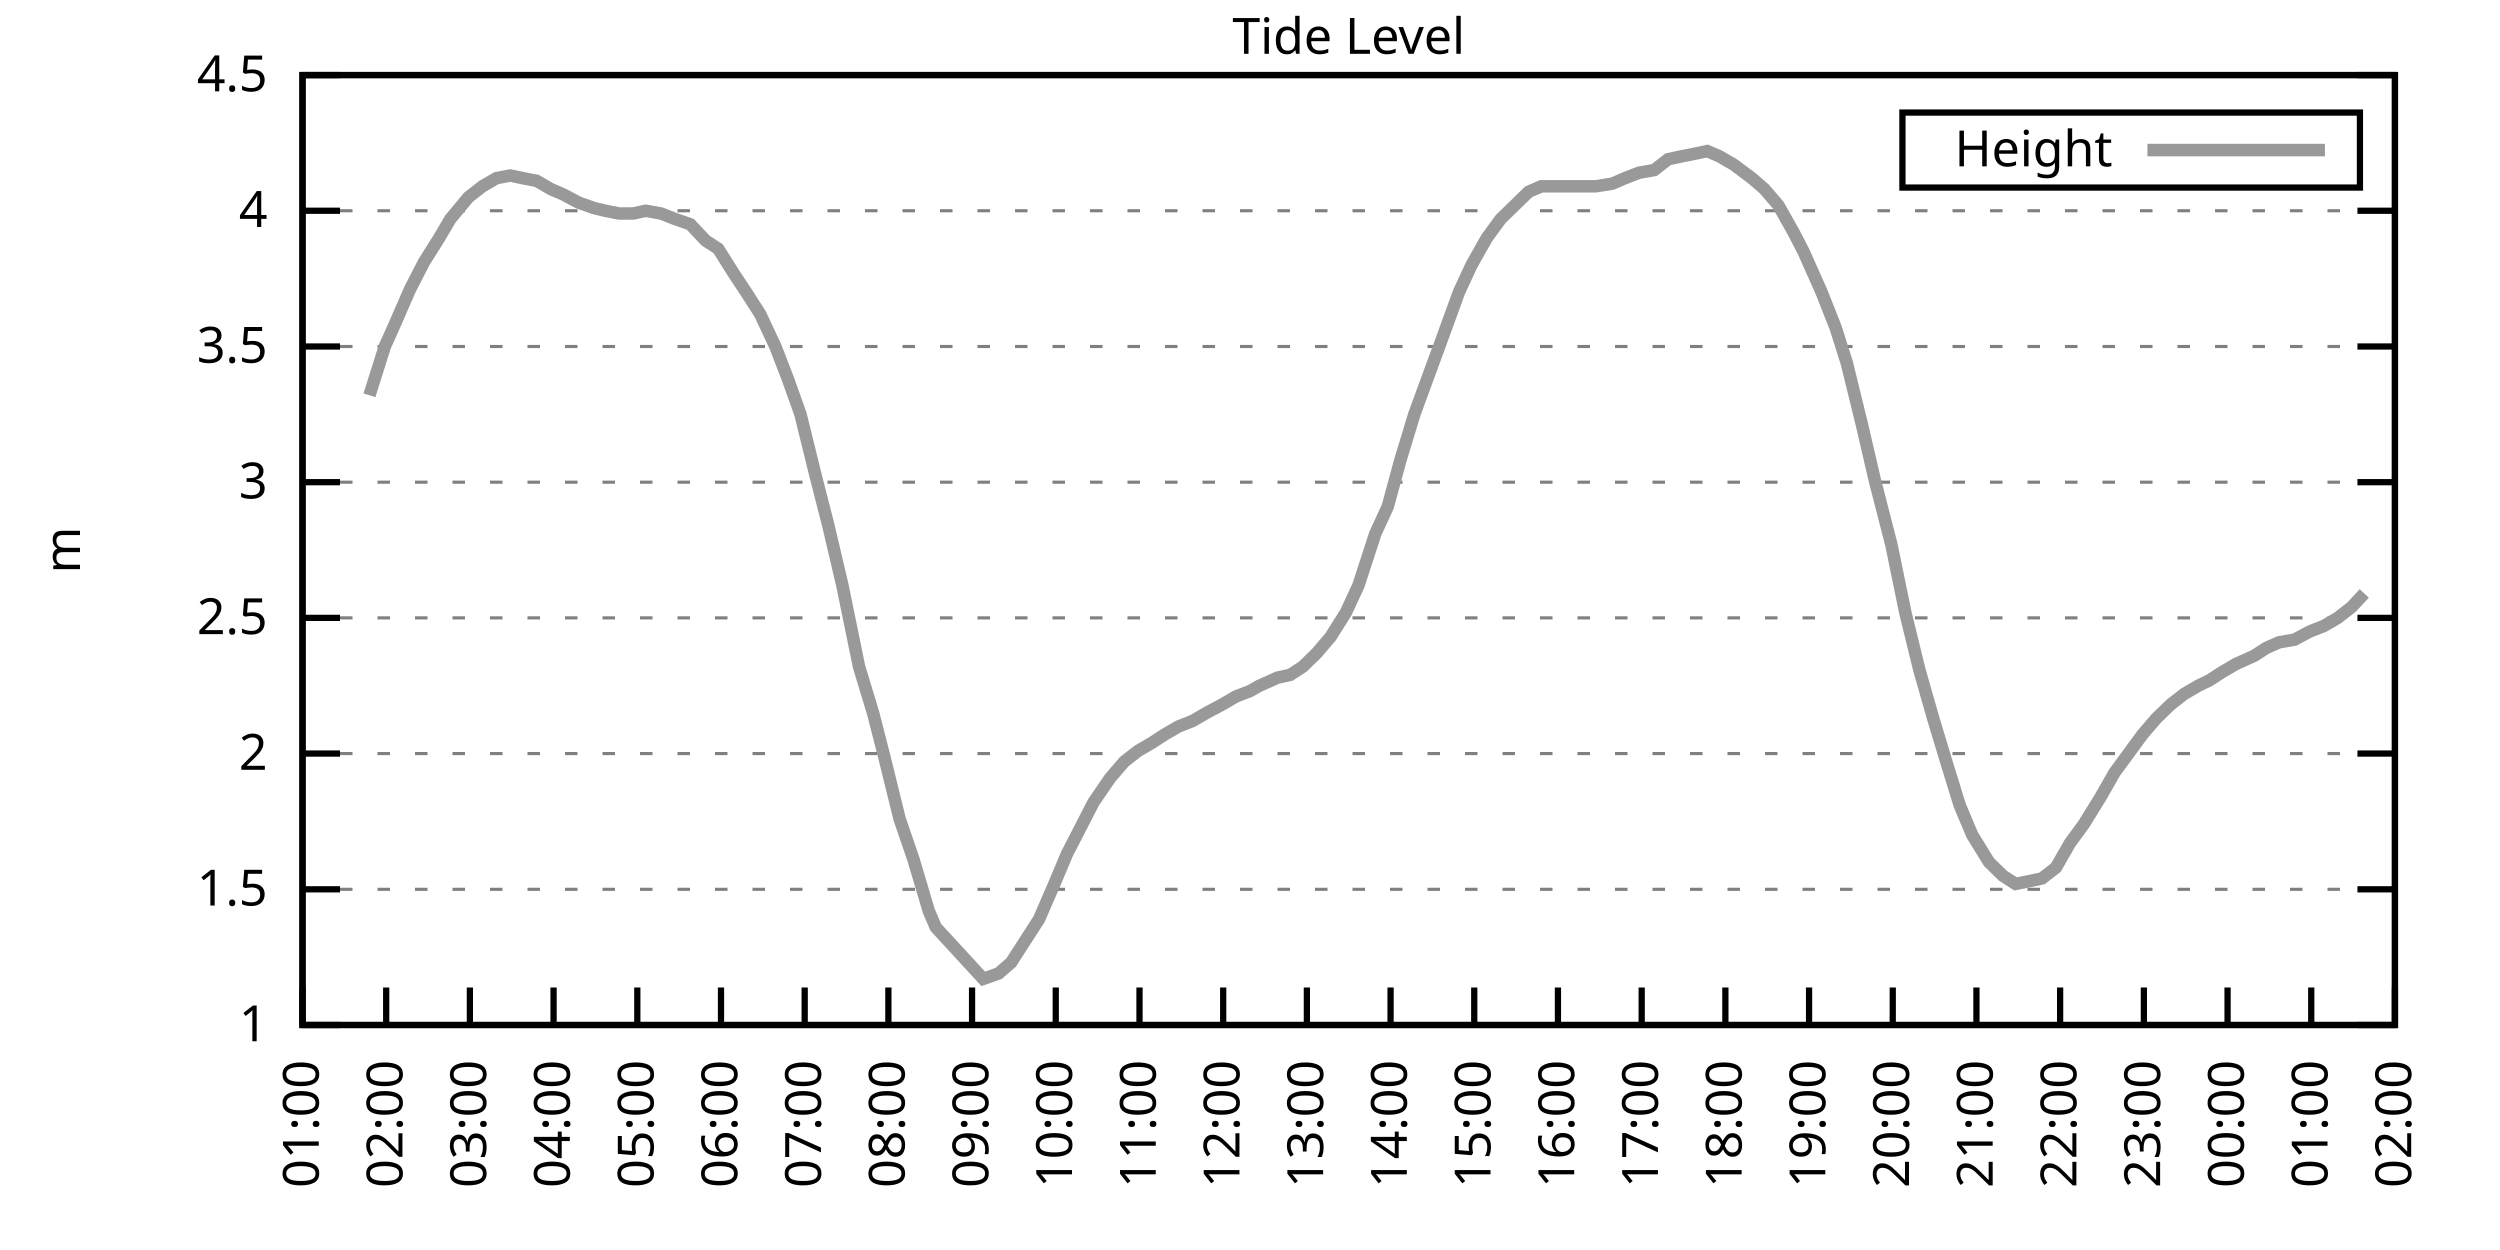
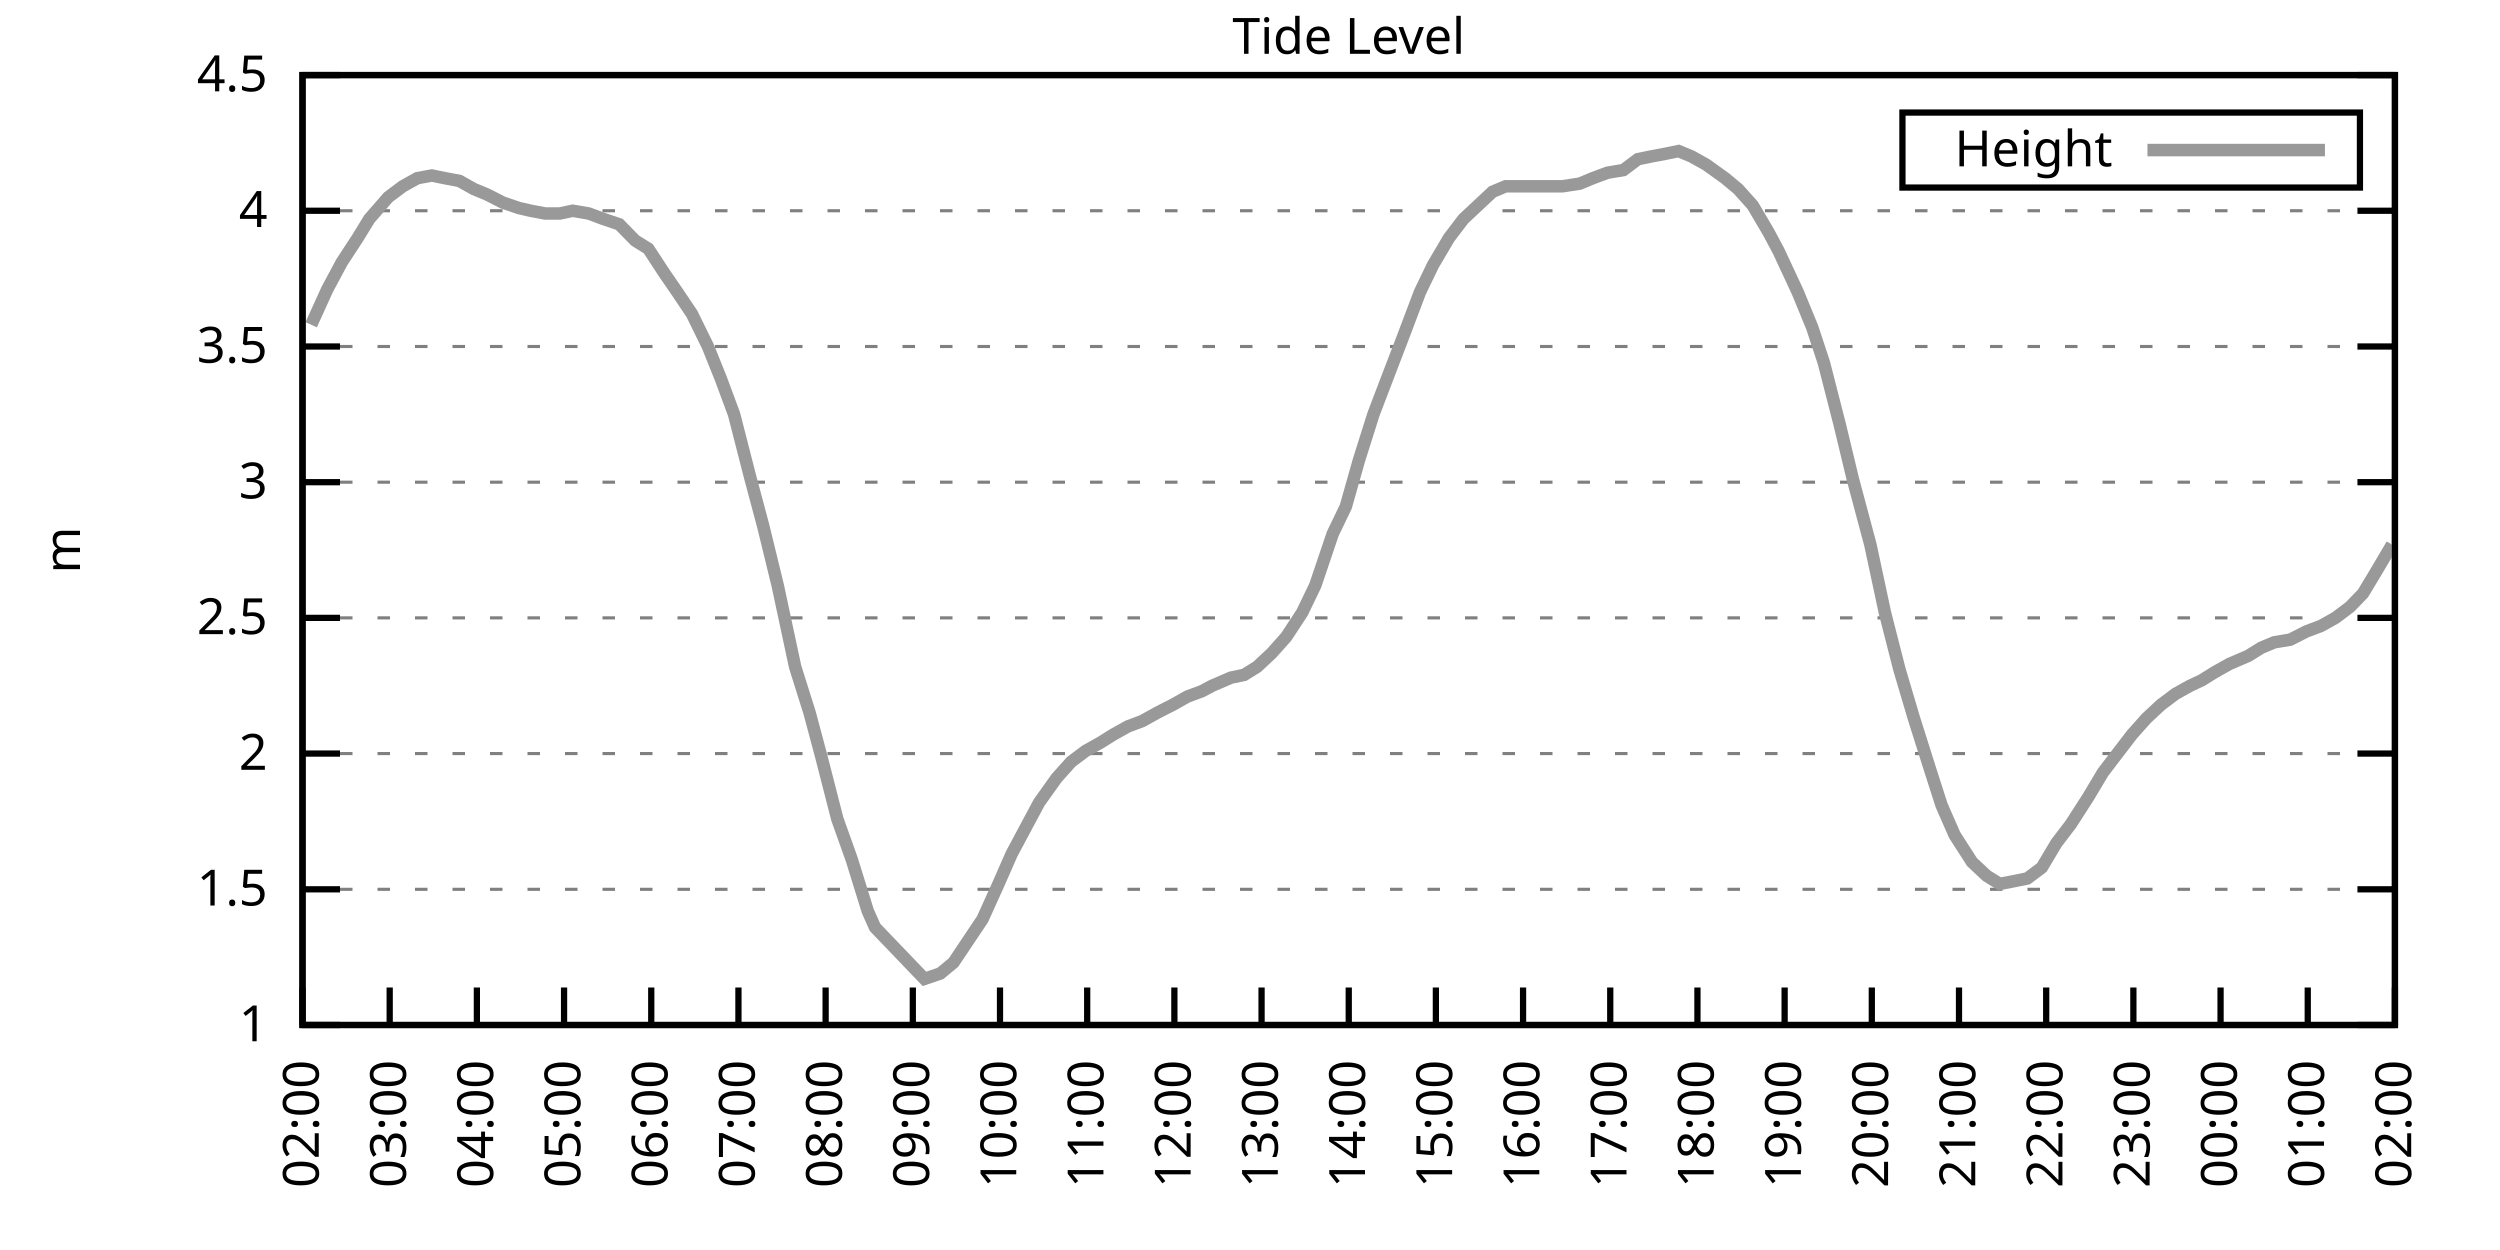
<svg xmlns="http://www.w3.org/2000/svg" xmlns:xlink="http://www.w3.org/1999/xlink" width="400" height="200" viewBox="0 0 400 200">
  <g id="gnuplot_canvas">
    <rect x="0" y="0" width="400" height="200" fill="none" />
    <defs>
      <circle id="gpDot" r="0.5" stroke-width="0.5" stroke="currentColor" />
      <path id="gpPt0" stroke-width="0.333" stroke="currentColor" d="M-1,0 h2 M0,-1 v2" />
      <path id="gpPt1" stroke-width="0.333" stroke="currentColor" d="M-1,-1 L1,1 M1,-1 L-1,1" />
      <path id="gpPt2" stroke-width="0.333" stroke="currentColor" d="M-1,0 L1,0 M0,-1 L0,1 M-1,-1 L1,1 M-1,1 L1,-1" />
      <rect id="gpPt3" stroke-width="0.333" stroke="currentColor" x="-1" y="-1" width="2" height="2" />
      <rect id="gpPt4" stroke-width="0.333" stroke="currentColor" fill="currentColor" x="-1" y="-1" width="2" height="2" />
      <circle id="gpPt5" stroke-width="0.333" stroke="currentColor" cx="0" cy="0" r="1" />
      <use xlink:href="#gpPt5" id="gpPt6" fill="currentColor" stroke="none" />
      <path id="gpPt7" stroke-width="0.333" stroke="currentColor" d="M0,-1.33 L-1.33,0.67 L1.33,0.67 z" />
      <use xlink:href="#gpPt7" id="gpPt8" fill="currentColor" stroke="none" />
      <use xlink:href="#gpPt7" id="gpPt9" stroke="currentColor" transform="rotate(180)" />
      <use xlink:href="#gpPt9" id="gpPt10" fill="currentColor" stroke="none" />
      <use xlink:href="#gpPt3" id="gpPt11" stroke="currentColor" transform="rotate(45)" />
      <use xlink:href="#gpPt11" id="gpPt12" fill="currentColor" stroke="none" />
      <path id="gpPt13" stroke-width="0.333" stroke="currentColor" d="M0,1.330 L1.265,0.411 L0.782,-1.067 L-0.782,-1.076 L-1.265,0.411 z" />
      <use xlink:href="#gpPt13" id="gpPt14" fill="currentColor" stroke="none" />
      <filter id="textbox" filterUnits="objectBoundingBox" x="0" y="0" height="1" width="1">
        <feFlood flood-color="white" flood-opacity="1" result="bgnd" />
        <feComposite in="SourceGraphic" in2="bgnd" operator="atop" />
      </filter>
      <filter id="greybox" filterUnits="objectBoundingBox" x="0" y="0" height="1" width="1">
        <feFlood flood-color="lightgrey" flood-opacity="1" result="grey" />
        <feComposite in="SourceGraphic" in2="grey" operator="atop" />
      </filter>
    </defs>
    <g fill="none" color="white" stroke="currentColor" stroke-width="1.00" stroke-linecap="butt" stroke-linejoin="miter">
</g>
    <g fill="none" color="black" stroke="currentColor" stroke-width="1.00" stroke-linecap="butt" stroke-linejoin="miter">
      <g stroke="none" shape-rendering="crispEdges">
        <polygon fill="rgb(255, 255, 255)" points="48.40,164.00 383.18,164.00 383.18,12.02 48.40,12.02 " />
      </g>
    </g>
    <g fill="none" color="black" stroke="currentColor" stroke-width="1.00" stroke-linecap="butt" stroke-linejoin="miter">
</g>
    <g fill="none" color="black" stroke="black" stroke-width="0.50" stroke-linecap="butt" stroke-linejoin="miter">
</g>
    <g fill="none" color="gray" stroke="currentColor" stroke-width="0.50" stroke-linecap="butt" stroke-linejoin="miter">
      <path stroke="gray" stroke-dasharray="2,4" class="gridline" d="M48.40,164.00 L383.19,164.00  " />
    </g>
    <g fill="none" color="gray" stroke="gray" stroke-width="1.00" stroke-linecap="butt" stroke-linejoin="miter">
</g>
    <g fill="none" color="black" stroke="currentColor" stroke-width="1.00" stroke-linecap="butt" stroke-linejoin="miter">
      <path stroke="black" d="M48.40,164.00 L54.40,164.00 M383.19,164.00 L377.19,164.00  " />
      <g transform="translate(42.80,166.60)" stroke="none" fill="black" font-family="Sans" font-size="8.00" text-anchor="end">
        <text>
          <tspan font-family="Sans"> 1</tspan>
        </text>
      </g>
    </g>
    <g fill="none" color="black" stroke="currentColor" stroke-width="1.00" stroke-linecap="butt" stroke-linejoin="miter">
</g>
    <g fill="none" color="black" stroke="black" stroke-width="0.50" stroke-linecap="butt" stroke-linejoin="miter">
</g>
    <g fill="none" color="gray" stroke="currentColor" stroke-width="0.50" stroke-linecap="butt" stroke-linejoin="miter">
      <path stroke="gray" stroke-dasharray="2,4" class="gridline" d="M48.40,142.29 L383.19,142.29  " />
    </g>
    <g fill="none" color="gray" stroke="gray" stroke-width="1.00" stroke-linecap="butt" stroke-linejoin="miter">
</g>
    <g fill="none" color="black" stroke="currentColor" stroke-width="1.00" stroke-linecap="butt" stroke-linejoin="miter">
      <path stroke="black" d="M48.40,142.29 L54.40,142.29 M383.19,142.29 L377.19,142.29  " />
      <g transform="translate(42.80,144.89)" stroke="none" fill="black" font-family="Sans" font-size="8.00" text-anchor="end">
        <text>
          <tspan font-family="Sans"> 1.5</tspan>
        </text>
      </g>
    </g>
    <g fill="none" color="black" stroke="currentColor" stroke-width="1.00" stroke-linecap="butt" stroke-linejoin="miter">
</g>
    <g fill="none" color="black" stroke="black" stroke-width="0.50" stroke-linecap="butt" stroke-linejoin="miter">
</g>
    <g fill="none" color="gray" stroke="currentColor" stroke-width="0.50" stroke-linecap="butt" stroke-linejoin="miter">
      <path stroke="gray" stroke-dasharray="2,4" class="gridline" d="M48.40,120.57 L383.19,120.57  " />
    </g>
    <g fill="none" color="gray" stroke="gray" stroke-width="1.00" stroke-linecap="butt" stroke-linejoin="miter">
</g>
    <g fill="none" color="black" stroke="currentColor" stroke-width="1.00" stroke-linecap="butt" stroke-linejoin="miter">
      <path stroke="black" d="M48.40,120.57 L54.40,120.57 M383.19,120.57 L377.19,120.57  " />
      <g transform="translate(42.80,123.17)" stroke="none" fill="black" font-family="Sans" font-size="8.00" text-anchor="end">
        <text>
          <tspan font-family="Sans"> 2</tspan>
        </text>
      </g>
    </g>
    <g fill="none" color="black" stroke="currentColor" stroke-width="1.00" stroke-linecap="butt" stroke-linejoin="miter">
</g>
    <g fill="none" color="black" stroke="black" stroke-width="0.50" stroke-linecap="butt" stroke-linejoin="miter">
</g>
    <g fill="none" color="gray" stroke="currentColor" stroke-width="0.50" stroke-linecap="butt" stroke-linejoin="miter">
      <path stroke="gray" stroke-dasharray="2,4" class="gridline" d="M48.40,98.86 L383.19,98.86  " />
    </g>
    <g fill="none" color="gray" stroke="gray" stroke-width="1.00" stroke-linecap="butt" stroke-linejoin="miter">
</g>
    <g fill="none" color="black" stroke="currentColor" stroke-width="1.00" stroke-linecap="butt" stroke-linejoin="miter">
      <path stroke="black" d="M48.40,98.86 L54.40,98.86 M383.19,98.86 L377.19,98.86  " />
      <g transform="translate(42.80,101.46)" stroke="none" fill="black" font-family="Sans" font-size="8.00" text-anchor="end">
        <text>
          <tspan font-family="Sans"> 2.5</tspan>
        </text>
      </g>
    </g>
    <g fill="none" color="black" stroke="currentColor" stroke-width="1.00" stroke-linecap="butt" stroke-linejoin="miter">
</g>
    <g fill="none" color="black" stroke="black" stroke-width="0.50" stroke-linecap="butt" stroke-linejoin="miter">
</g>
    <g fill="none" color="gray" stroke="currentColor" stroke-width="0.50" stroke-linecap="butt" stroke-linejoin="miter">
      <path stroke="gray" stroke-dasharray="2,4" class="gridline" d="M48.40,77.15 L383.19,77.15  " />
    </g>
    <g fill="none" color="gray" stroke="gray" stroke-width="1.00" stroke-linecap="butt" stroke-linejoin="miter">
</g>
    <g fill="none" color="black" stroke="currentColor" stroke-width="1.00" stroke-linecap="butt" stroke-linejoin="miter">
      <path stroke="black" d="M48.40,77.15 L54.40,77.15 M383.19,77.15 L377.19,77.15  " />
      <g transform="translate(42.80,79.75)" stroke="none" fill="black" font-family="Sans" font-size="8.00" text-anchor="end">
        <text>
          <tspan font-family="Sans"> 3</tspan>
        </text>
      </g>
    </g>
    <g fill="none" color="black" stroke="currentColor" stroke-width="1.00" stroke-linecap="butt" stroke-linejoin="miter">
</g>
    <g fill="none" color="black" stroke="black" stroke-width="0.50" stroke-linecap="butt" stroke-linejoin="miter">
</g>
    <g fill="none" color="gray" stroke="currentColor" stroke-width="0.50" stroke-linecap="butt" stroke-linejoin="miter">
      <path stroke="gray" stroke-dasharray="2,4" class="gridline" d="M48.40,55.44 L383.19,55.44  " />
    </g>
    <g fill="none" color="gray" stroke="gray" stroke-width="1.00" stroke-linecap="butt" stroke-linejoin="miter">
</g>
    <g fill="none" color="black" stroke="currentColor" stroke-width="1.00" stroke-linecap="butt" stroke-linejoin="miter">
      <path stroke="black" d="M48.40,55.44 L54.40,55.44 M383.19,55.44 L377.19,55.44  " />
      <g transform="translate(42.80,58.04)" stroke="none" fill="black" font-family="Sans" font-size="8.00" text-anchor="end">
        <text>
          <tspan font-family="Sans"> 3.5</tspan>
        </text>
      </g>
    </g>
    <g fill="none" color="black" stroke="currentColor" stroke-width="1.00" stroke-linecap="butt" stroke-linejoin="miter">
</g>
    <g fill="none" color="black" stroke="black" stroke-width="0.50" stroke-linecap="butt" stroke-linejoin="miter">
</g>
    <g fill="none" color="gray" stroke="currentColor" stroke-width="0.50" stroke-linecap="butt" stroke-linejoin="miter">
      <path stroke="gray" stroke-dasharray="2,4" class="gridline" d="M48.40,33.72 L383.19,33.72  " />
    </g>
    <g fill="none" color="gray" stroke="gray" stroke-width="1.00" stroke-linecap="butt" stroke-linejoin="miter">
</g>
    <g fill="none" color="black" stroke="currentColor" stroke-width="1.00" stroke-linecap="butt" stroke-linejoin="miter">
      <path stroke="black" d="M48.40,33.72 L54.40,33.72 M383.19,33.72 L377.19,33.72  " />
      <g transform="translate(42.80,36.32)" stroke="none" fill="black" font-family="Sans" font-size="8.00" text-anchor="end">
        <text>
          <tspan font-family="Sans"> 4</tspan>
        </text>
      </g>
    </g>
    <g fill="none" color="black" stroke="currentColor" stroke-width="1.00" stroke-linecap="butt" stroke-linejoin="miter">
</g>
    <g fill="none" color="black" stroke="black" stroke-width="0.50" stroke-linecap="butt" stroke-linejoin="miter">
</g>
    <g fill="none" color="gray" stroke="currentColor" stroke-width="0.50" stroke-linecap="butt" stroke-linejoin="miter">
      <path stroke="gray" stroke-dasharray="2,4" class="gridline" d="M48.40,12.01 L383.19,12.01  " />
    </g>
    <g fill="none" color="gray" stroke="gray" stroke-width="1.00" stroke-linecap="butt" stroke-linejoin="miter">
</g>
    <g fill="none" color="black" stroke="currentColor" stroke-width="1.00" stroke-linecap="butt" stroke-linejoin="miter">
      <path stroke="black" d="M48.40,12.01 L54.40,12.01 M383.19,12.01 L377.19,12.01  " />
      <g transform="translate(42.80,14.61)" stroke="none" fill="black" font-family="Sans" font-size="8.00" text-anchor="end">
        <text>
          <tspan font-family="Sans"> 4.5</tspan>
        </text>
      </g>
    </g>
    <g fill="none" color="black" stroke="currentColor" stroke-width="1.00" stroke-linecap="butt" stroke-linejoin="miter">
      <path stroke="black" d="M48.40,164.00 L48.40,158.00  " />
      <g transform="translate(51.00,169.60) rotate(270.00)" stroke="none" fill="black" font-family="Sans" font-size="8.00" text-anchor="end">
        <text>
-           <tspan font-family="Sans">01:00</tspan>
-         </text>
-       </g>
-     </g>
-     <g fill="none" color="black" stroke="currentColor" stroke-width="1.00" stroke-linecap="butt" stroke-linejoin="miter">
-       <path stroke="black" d="M61.79,164.00 L61.79,158.00  " />
-       <g transform="translate(64.39,169.60) rotate(270.00)" stroke="none" fill="black" font-family="Sans" font-size="8.00" text-anchor="end">
-         <text>
          <tspan font-family="Sans">02:00</tspan>
        </text>
      </g>
    </g>
    <g fill="none" color="black" stroke="currentColor" stroke-width="1.00" stroke-linecap="butt" stroke-linejoin="miter">
-       <path stroke="black" d="M75.18,164.00 L75.18,158.00  " />
-       <g transform="translate(77.78,169.60) rotate(270.00)" stroke="none" fill="black" font-family="Sans" font-size="8.00" text-anchor="end">
+       <path stroke="black" d="M62.35,164.00 L62.35,158.00  " />
+       <g transform="translate(64.95,169.60) rotate(270.00)" stroke="none" fill="black" font-family="Sans" font-size="8.00" text-anchor="end">
        <text>
          <tspan font-family="Sans">03:00</tspan>
        </text>
      </g>
    </g>
    <g fill="none" color="black" stroke="currentColor" stroke-width="1.00" stroke-linecap="butt" stroke-linejoin="miter">
-       <path stroke="black" d="M88.57,164.00 L88.57,158.00  " />
-       <g transform="translate(91.17,169.60) rotate(270.00)" stroke="none" fill="black" font-family="Sans" font-size="8.00" text-anchor="end">
+       <path stroke="black" d="M76.30,164.00 L76.30,158.00  " />
+       <g transform="translate(78.90,169.60) rotate(270.00)" stroke="none" fill="black" font-family="Sans" font-size="8.00" text-anchor="end">
        <text>
          <tspan font-family="Sans">04:00</tspan>
        </text>
      </g>
    </g>
    <g fill="none" color="black" stroke="currentColor" stroke-width="1.00" stroke-linecap="butt" stroke-linejoin="miter">
-       <path stroke="black" d="M101.97,164.00 L101.97,158.00  " />
-       <g transform="translate(104.57,169.60) rotate(270.00)" stroke="none" fill="black" font-family="Sans" font-size="8.00" text-anchor="end">
+       <path stroke="black" d="M90.25,164.00 L90.25,158.00  " />
+       <g transform="translate(92.85,169.60) rotate(270.00)" stroke="none" fill="black" font-family="Sans" font-size="8.00" text-anchor="end">
        <text>
          <tspan font-family="Sans">05:00</tspan>
        </text>
      </g>
    </g>
    <g fill="none" color="black" stroke="currentColor" stroke-width="1.00" stroke-linecap="butt" stroke-linejoin="miter">
-       <path stroke="black" d="M115.36,164.00 L115.36,158.00  " />
-       <g transform="translate(117.96,169.60) rotate(270.00)" stroke="none" fill="black" font-family="Sans" font-size="8.00" text-anchor="end">
+       <path stroke="black" d="M104.20,164.00 L104.20,158.00  " />
+       <g transform="translate(106.80,169.60) rotate(270.00)" stroke="none" fill="black" font-family="Sans" font-size="8.00" text-anchor="end">
        <text>
          <tspan font-family="Sans">06:00</tspan>
        </text>
      </g>
    </g>
    <g fill="none" color="black" stroke="currentColor" stroke-width="1.00" stroke-linecap="butt" stroke-linejoin="miter">
-       <path stroke="black" d="M128.75,164.00 L128.75,158.00  " />
-       <g transform="translate(131.35,169.60) rotate(270.00)" stroke="none" fill="black" font-family="Sans" font-size="8.00" text-anchor="end">
+       <path stroke="black" d="M118.15,164.00 L118.15,158.00  " />
+       <g transform="translate(120.75,169.60) rotate(270.00)" stroke="none" fill="black" font-family="Sans" font-size="8.00" text-anchor="end">
        <text>
          <tspan font-family="Sans">07:00</tspan>
        </text>
      </g>
    </g>
    <g fill="none" color="black" stroke="currentColor" stroke-width="1.00" stroke-linecap="butt" stroke-linejoin="miter">
-       <path stroke="black" d="M142.14,164.00 L142.14,158.00  " />
-       <g transform="translate(144.74,169.60) rotate(270.00)" stroke="none" fill="black" font-family="Sans" font-size="8.00" text-anchor="end">
+       <path stroke="black" d="M132.10,164.00 L132.10,158.00  " />
+       <g transform="translate(134.70,169.60) rotate(270.00)" stroke="none" fill="black" font-family="Sans" font-size="8.00" text-anchor="end">
        <text>
          <tspan font-family="Sans">08:00</tspan>
        </text>
      </g>
    </g>
    <g fill="none" color="black" stroke="currentColor" stroke-width="1.00" stroke-linecap="butt" stroke-linejoin="miter">
-       <path stroke="black" d="M155.53,164.00 L155.53,158.00  " />
-       <g transform="translate(158.13,169.60) rotate(270.00)" stroke="none" fill="black" font-family="Sans" font-size="8.00" text-anchor="end">
+       <path stroke="black" d="M146.05,164.00 L146.05,158.00  " />
+       <g transform="translate(148.65,169.60) rotate(270.00)" stroke="none" fill="black" font-family="Sans" font-size="8.00" text-anchor="end">
        <text>
          <tspan font-family="Sans">09:00</tspan>
        </text>
      </g>
    </g>
    <g fill="none" color="black" stroke="currentColor" stroke-width="1.00" stroke-linecap="butt" stroke-linejoin="miter">
-       <path stroke="black" d="M168.92,164.00 L168.92,158.00  " />
-       <g transform="translate(171.52,169.60) rotate(270.00)" stroke="none" fill="black" font-family="Sans" font-size="8.00" text-anchor="end">
+       <path stroke="black" d="M160.00,164.00 L160.00,158.00  " />
+       <g transform="translate(162.60,169.60) rotate(270.00)" stroke="none" fill="black" font-family="Sans" font-size="8.00" text-anchor="end">
        <text>
          <tspan font-family="Sans">10:00</tspan>
        </text>
      </g>
    </g>
    <g fill="none" color="black" stroke="currentColor" stroke-width="1.00" stroke-linecap="butt" stroke-linejoin="miter">
-       <path stroke="black" d="M182.32,164.00 L182.32,158.00  " />
-       <g transform="translate(184.92,169.60) rotate(270.00)" stroke="none" fill="black" font-family="Sans" font-size="8.00" text-anchor="end">
+       <path stroke="black" d="M173.95,164.00 L173.95,158.00  " />
+       <g transform="translate(176.55,169.60) rotate(270.00)" stroke="none" fill="black" font-family="Sans" font-size="8.00" text-anchor="end">
        <text>
          <tspan font-family="Sans">11:00</tspan>
        </text>
      </g>
    </g>
    <g fill="none" color="black" stroke="currentColor" stroke-width="1.00" stroke-linecap="butt" stroke-linejoin="miter">
-       <path stroke="black" d="M195.71,164.00 L195.71,158.00  " />
-       <g transform="translate(198.31,169.60) rotate(270.00)" stroke="none" fill="black" font-family="Sans" font-size="8.00" text-anchor="end">
+       <path stroke="black" d="M187.90,164.00 L187.90,158.00  " />
+       <g transform="translate(190.50,169.60) rotate(270.00)" stroke="none" fill="black" font-family="Sans" font-size="8.00" text-anchor="end">
        <text>
          <tspan font-family="Sans">12:00</tspan>
        </text>
      </g>
    </g>
    <g fill="none" color="black" stroke="currentColor" stroke-width="1.00" stroke-linecap="butt" stroke-linejoin="miter">
-       <path stroke="black" d="M209.10,164.00 L209.10,158.00  " />
-       <g transform="translate(211.70,169.60) rotate(270.00)" stroke="none" fill="black" font-family="Sans" font-size="8.00" text-anchor="end">
+       <path stroke="black" d="M201.85,164.00 L201.85,158.00  " />
+       <g transform="translate(204.45,169.60) rotate(270.00)" stroke="none" fill="black" font-family="Sans" font-size="8.00" text-anchor="end">
        <text>
          <tspan font-family="Sans">13:00</tspan>
        </text>
      </g>
    </g>
    <g fill="none" color="black" stroke="currentColor" stroke-width="1.00" stroke-linecap="butt" stroke-linejoin="miter">
-       <path stroke="black" d="M222.49,164.00 L222.49,158.00  " />
-       <g transform="translate(225.09,169.60) rotate(270.00)" stroke="none" fill="black" font-family="Sans" font-size="8.00" text-anchor="end">
+       <path stroke="black" d="M215.80,164.00 L215.80,158.00  " />
+       <g transform="translate(218.40,169.60) rotate(270.00)" stroke="none" fill="black" font-family="Sans" font-size="8.00" text-anchor="end">
        <text>
          <tspan font-family="Sans">14:00</tspan>
        </text>
      </g>
    </g>
    <g fill="none" color="black" stroke="currentColor" stroke-width="1.00" stroke-linecap="butt" stroke-linejoin="miter">
-       <path stroke="black" d="M235.88,164.00 L235.88,158.00  " />
-       <g transform="translate(238.48,169.60) rotate(270.00)" stroke="none" fill="black" font-family="Sans" font-size="8.00" text-anchor="end">
+       <path stroke="black" d="M229.74,164.00 L229.74,158.00  " />
+       <g transform="translate(232.34,169.60) rotate(270.00)" stroke="none" fill="black" font-family="Sans" font-size="8.00" text-anchor="end">
        <text>
          <tspan font-family="Sans">15:00</tspan>
        </text>
      </g>
    </g>
    <g fill="none" color="black" stroke="currentColor" stroke-width="1.00" stroke-linecap="butt" stroke-linejoin="miter">
-       <path stroke="black" d="M249.27,164.00 L249.27,158.00  " />
-       <g transform="translate(251.87,169.60) rotate(270.00)" stroke="none" fill="black" font-family="Sans" font-size="8.00" text-anchor="end">
+       <path stroke="black" d="M243.69,164.00 L243.69,158.00  " />
+       <g transform="translate(246.29,169.60) rotate(270.00)" stroke="none" fill="black" font-family="Sans" font-size="8.00" text-anchor="end">
        <text>
          <tspan font-family="Sans">16:00</tspan>
        </text>
      </g>
    </g>
    <g fill="none" color="black" stroke="currentColor" stroke-width="1.00" stroke-linecap="butt" stroke-linejoin="miter">
-       <path stroke="black" d="M262.67,164.00 L262.67,158.00  " />
-       <g transform="translate(265.27,169.60) rotate(270.00)" stroke="none" fill="black" font-family="Sans" font-size="8.00" text-anchor="end">
+       <path stroke="black" d="M257.64,164.00 L257.64,158.00  " />
+       <g transform="translate(260.24,169.60) rotate(270.00)" stroke="none" fill="black" font-family="Sans" font-size="8.00" text-anchor="end">
        <text>
          <tspan font-family="Sans">17:00</tspan>
        </text>
      </g>
    </g>
    <g fill="none" color="black" stroke="currentColor" stroke-width="1.00" stroke-linecap="butt" stroke-linejoin="miter">
-       <path stroke="black" d="M276.06,164.00 L276.06,158.00  " />
-       <g transform="translate(278.66,169.60) rotate(270.00)" stroke="none" fill="black" font-family="Sans" font-size="8.00" text-anchor="end">
+       <path stroke="black" d="M271.59,164.00 L271.59,158.00  " />
+       <g transform="translate(274.19,169.60) rotate(270.00)" stroke="none" fill="black" font-family="Sans" font-size="8.00" text-anchor="end">
        <text>
          <tspan font-family="Sans">18:00</tspan>
        </text>
      </g>
    </g>
    <g fill="none" color="black" stroke="currentColor" stroke-width="1.00" stroke-linecap="butt" stroke-linejoin="miter">
-       <path stroke="black" d="M289.45,164.00 L289.45,158.00  " />
-       <g transform="translate(292.05,169.60) rotate(270.00)" stroke="none" fill="black" font-family="Sans" font-size="8.00" text-anchor="end">
+       <path stroke="black" d="M285.54,164.00 L285.54,158.00  " />
+       <g transform="translate(288.14,169.60) rotate(270.00)" stroke="none" fill="black" font-family="Sans" font-size="8.00" text-anchor="end">
        <text>
          <tspan font-family="Sans">19:00</tspan>
        </text>
      </g>
    </g>
    <g fill="none" color="black" stroke="currentColor" stroke-width="1.00" stroke-linecap="butt" stroke-linejoin="miter">
-       <path stroke="black" d="M302.84,164.00 L302.84,158.00  " />
-       <g transform="translate(305.44,169.60) rotate(270.00)" stroke="none" fill="black" font-family="Sans" font-size="8.00" text-anchor="end">
+       <path stroke="black" d="M299.49,164.00 L299.49,158.00  " />
+       <g transform="translate(302.09,169.60) rotate(270.00)" stroke="none" fill="black" font-family="Sans" font-size="8.00" text-anchor="end">
        <text>
          <tspan font-family="Sans">20:00</tspan>
        </text>
      </g>
    </g>
    <g fill="none" color="black" stroke="currentColor" stroke-width="1.00" stroke-linecap="butt" stroke-linejoin="miter">
-       <path stroke="black" d="M316.23,164.00 L316.23,158.00  " />
-       <g transform="translate(318.83,169.60) rotate(270.00)" stroke="none" fill="black" font-family="Sans" font-size="8.00" text-anchor="end">
+       <path stroke="black" d="M313.44,164.00 L313.44,158.00  " />
+       <g transform="translate(316.04,169.60) rotate(270.00)" stroke="none" fill="black" font-family="Sans" font-size="8.00" text-anchor="end">
        <text>
          <tspan font-family="Sans">21:00</tspan>
        </text>
      </g>
    </g>
    <g fill="none" color="black" stroke="currentColor" stroke-width="1.00" stroke-linecap="butt" stroke-linejoin="miter">
-       <path stroke="black" d="M329.62,164.00 L329.62,158.00  " />
-       <g transform="translate(332.22,169.60) rotate(270.00)" stroke="none" fill="black" font-family="Sans" font-size="8.00" text-anchor="end">
+       <path stroke="black" d="M327.39,164.00 L327.39,158.00  " />
+       <g transform="translate(329.99,169.60) rotate(270.00)" stroke="none" fill="black" font-family="Sans" font-size="8.00" text-anchor="end">
        <text>
          <tspan font-family="Sans">22:00</tspan>
        </text>
      </g>
    </g>
    <g fill="none" color="black" stroke="currentColor" stroke-width="1.00" stroke-linecap="butt" stroke-linejoin="miter">
-       <path stroke="black" d="M343.02,164.00 L343.02,158.00  " />
-       <g transform="translate(345.62,169.60) rotate(270.00)" stroke="none" fill="black" font-family="Sans" font-size="8.00" text-anchor="end">
+       <path stroke="black" d="M341.34,164.00 L341.34,158.00  " />
+       <g transform="translate(343.94,169.60) rotate(270.00)" stroke="none" fill="black" font-family="Sans" font-size="8.00" text-anchor="end">
        <text>
          <tspan font-family="Sans">23:00</tspan>
        </text>
      </g>
    </g>
    <g fill="none" color="black" stroke="currentColor" stroke-width="1.00" stroke-linecap="butt" stroke-linejoin="miter">
-       <path stroke="black" d="M356.41,164.00 L356.41,158.00  " />
-       <g transform="translate(359.01,169.60) rotate(270.00)" stroke="none" fill="black" font-family="Sans" font-size="8.00" text-anchor="end">
+       <path stroke="black" d="M355.29,164.00 L355.29,158.00  " />
+       <g transform="translate(357.89,169.60) rotate(270.00)" stroke="none" fill="black" font-family="Sans" font-size="8.00" text-anchor="end">
        <text>
          <tspan font-family="Sans">00:00</tspan>
        </text>
      </g>
    </g>
    <g fill="none" color="black" stroke="currentColor" stroke-width="1.00" stroke-linecap="butt" stroke-linejoin="miter">
-       <path stroke="black" d="M369.80,164.00 L369.80,158.00  " />
-       <g transform="translate(372.40,169.60) rotate(270.00)" stroke="none" fill="black" font-family="Sans" font-size="8.00" text-anchor="end">
+       <path stroke="black" d="M369.24,164.00 L369.24,158.00  " />
+       <g transform="translate(371.84,169.60) rotate(270.00)" stroke="none" fill="black" font-family="Sans" font-size="8.00" text-anchor="end">
        <text>
          <tspan font-family="Sans">01:00</tspan>
        </text>
      </g>
    </g>
    <g fill="none" color="black" stroke="currentColor" stroke-width="1.00" stroke-linecap="butt" stroke-linejoin="miter">
      <path stroke="black" d="M383.19,164.00 L383.19,158.00  " />
      <g transform="translate(385.79,169.60) rotate(270.00)" stroke="none" fill="black" font-family="Sans" font-size="8.00" text-anchor="end">
        <text>
          <tspan font-family="Sans">02:00</tspan>
        </text>
      </g>
    </g>
    <g fill="none" color="black" stroke="currentColor" stroke-width="1.00" stroke-linecap="butt" stroke-linejoin="miter">
</g>
    <g fill="none" color="black" stroke="currentColor" stroke-width="1.00" stroke-linecap="butt" stroke-linejoin="miter">
      <path stroke="black" d="M48.40,12.01 L48.40,164.00 L383.19,164.00 L383.19,12.01 L48.40,12.01 Z  " />
    </g>
    <g fill="none" color="black" stroke="currentColor" stroke-width="1.00" stroke-linecap="butt" stroke-linejoin="miter">
</g>
    <g fill="none" color="black" stroke="currentColor" stroke-width="1.00" stroke-linecap="butt" stroke-linejoin="miter">
      <path stroke="black" d="M304.39,30.01 L304.39,18.01 L377.59,18.01 L377.59,30.01 L304.39,30.01 Z  " />
    </g>
    <g id="Tide_level_plot_1">
      <g fill="none" color="white" stroke="black" stroke-width="2.00" stroke-linecap="butt" stroke-linejoin="miter">
</g>
      <g fill="none" color="black" stroke="currentColor" stroke-width="2.00" stroke-linecap="butt" stroke-linejoin="miter">
        <g transform="translate(337.99,26.61)" stroke="none" fill="black" font-family="Sans" font-size="8.00" text-anchor="end">
          <text>
            <tspan font-family="Sans">Height</tspan>
          </text>
        </g>
      </g>
      <g fill="none" color="black" stroke="currentColor" stroke-width="2.00" stroke-linecap="butt" stroke-linejoin="miter">
-         <path stroke="rgb(153, 153, 153)" d="M343.59,24.01 L371.99,24.01 M59.11,63.25 L61.57,55.44 L63.13,51.96 L65.59,46.32 L67.82,41.97 L70.27,38.07   L72.06,35.03 L74.96,31.55 L77.19,29.81 L79.42,28.51 L81.66,28.08 L83.66,28.51 L85.90,28.95 L88.13,30.25   L90.14,31.12 L92.59,32.42 L95.05,33.29 L96.83,33.72 L99.06,34.16 L101.30,34.16 L103.31,33.72 L105.76,34.16   L107.99,35.03 L110.45,35.89 L112.90,38.50 L114.91,39.80 L117.37,43.71 L119.38,46.75 L121.61,50.22 L124.06,55.44   L126.07,60.65 L128.08,66.29 L130.54,76.28 L132.54,84.10 L134.78,93.65 L137.45,106.68 L139.69,114.06 L141.47,121.01   L143.93,131.00 L146.16,137.51 L148.61,145.76 L149.73,148.37 L157.32,156.62 L159.77,155.75 L161.78,154.01 L164.01,150.54   L166.25,147.06 L168.70,141.42 L170.71,136.64 L173.17,131.86 L174.95,128.39 L177.63,124.48 L179.86,121.88 L182.09,120.14   L184.32,118.84 L186.33,117.53 L188.57,116.23 L190.80,115.36 L193.03,114.06 L195.48,112.76 L197.72,111.45 L199.95,110.59   L201.51,109.72 L204.41,108.42 L206.42,107.98 L208.43,106.68 L210.66,104.51 L212.89,101.90 L215.35,97.99 L217.36,93.65   L220.04,85.40 L222.04,81.06 L224.05,73.67 L226.29,66.29 L228.52,60.21 L230.75,54.13 L233.43,46.75 L235.44,42.41   L237.89,38.07 L240.12,35.03 L241.91,33.29 L244.59,30.68 L246.60,29.81 L249.05,29.81 L251.28,29.81 L253.29,29.81   L255.30,29.81 L257.98,29.38 L259.99,28.51 L262.22,27.64 L264.67,27.21 L266.91,25.47 L268.92,25.04 L271.15,24.60   L273.16,24.17 L275.16,25.04 L277.40,26.34 L280.30,28.51 L282.31,30.25 L284.54,32.85 L286.99,37.20 L288.56,40.24   L291.46,46.75 L293.69,52.40 L295.48,58.04 L297.93,68.03 L299.94,76.71 L302.62,87.14 L304.85,97.99 L307.08,107.11   L309.31,114.93 L311.54,122.31 L313.55,128.83 L315.56,133.60 L318.24,137.94 L320.47,140.12 L322.48,141.42 L324.71,140.98   L326.72,140.55 L328.95,138.81 L331.19,134.90 L333.42,131.86 L336.10,127.52 L338.33,123.61 L340.56,120.57 L342.79,117.53   L345.02,114.93 L347.26,112.76 L349.49,111.02 L351.72,109.72 L353.51,108.85 L355.51,107.55 L357.75,106.24 L360.65,104.94   L362.66,103.64 L364.66,102.77 L367.12,102.34 L369.58,101.03 L371.81,100.16 L374.04,98.86 L376.27,97.12 L378.28,94.95    " />
+         <path stroke="rgb(153, 153, 153)" d="M343.59,24.01 L371.99,24.01 M49.79,51.96 L52.35,46.32 L54.68,41.97 L57.23,38.07 L59.09,35.03 L62.12,31.55   L64.44,29.81 L66.77,28.51 L69.09,28.08 L71.18,28.51 L73.51,28.95 L75.83,30.25 L77.93,31.12 L80.48,32.42   L83.04,33.29 L84.90,33.72 L87.23,34.16 L89.55,34.16 L91.64,33.72 L94.20,34.16 L96.53,35.03 L99.08,35.89   L101.64,38.50 L103.73,39.80 L106.29,43.71 L108.38,46.75 L110.71,50.22 L113.27,55.44 L115.36,60.65 L117.45,66.29   L120.01,76.28 L122.10,84.10 L124.43,93.65 L127.22,106.68 L129.54,114.06 L131.40,121.01 L133.96,131.00 L136.28,137.51   L138.84,145.76 L140.00,148.37 L147.91,156.62 L150.46,155.75 L152.56,154.01 L154.88,150.54 L157.21,147.06 L159.76,141.42   L161.86,136.64 L164.41,131.86 L166.27,128.39 L169.06,124.48 L171.39,121.88 L173.71,120.14 L176.04,118.84 L178.13,117.53   L180.46,116.23 L182.78,115.36 L185.11,114.06 L187.66,112.76 L189.99,111.45 L192.31,110.59 L193.94,109.72 L196.96,108.42   L199.06,107.98 L201.15,106.68 L203.47,104.51 L205.80,101.90 L208.36,97.99 L210.45,93.65 L213.24,85.40 L215.33,81.06   L217.42,73.67 L219.75,66.29 L222.07,60.21 L224.40,54.13 L227.19,46.75 L229.28,42.41 L231.84,38.07 L234.16,35.03   L236.02,33.29 L238.81,30.68 L240.90,29.81 L243.46,29.81 L245.79,29.81 L247.88,29.81 L249.97,29.81 L252.76,29.38   L254.85,28.51 L257.18,27.64 L259.74,27.21 L262.06,25.47 L264.15,25.04 L266.48,24.60 L268.57,24.17 L270.66,25.04   L272.99,26.34 L276.01,28.51 L278.10,30.25 L280.43,32.85 L282.99,37.20 L284.61,40.24 L287.64,46.75 L289.96,52.40   L291.82,58.04 L294.38,68.03 L296.47,76.71 L299.26,87.14 L301.58,97.99 L303.91,107.11 L306.23,114.93 L308.56,122.31   L310.65,128.83 L312.74,133.60 L315.53,137.94 L317.86,140.12 L319.95,141.42 L322.28,140.98 L324.37,140.55 L326.69,138.81   L329.02,134.90 L331.34,131.86 L334.13,127.52 L336.46,123.61 L338.78,120.57 L341.11,117.53 L343.43,114.93 L345.76,112.76   L348.08,111.02 L350.41,109.72 L352.27,108.85 L354.36,107.55 L356.69,106.24 L359.71,104.94 L361.80,103.64 L363.89,102.77   L366.45,102.34 L369.01,101.03 L371.33,100.16 L373.66,98.86 L375.98,97.12 L378.08,94.95 L380.17,91.48 L382.73,87.14    " />
      </g>
    </g>
    <g fill="none" color="black" stroke="currentColor" stroke-width="2.00" stroke-linecap="butt" stroke-linejoin="miter">
</g>
    <g fill="none" color="black" stroke="black" stroke-width="1.00" stroke-linecap="butt" stroke-linejoin="miter">
</g>
    <g fill="none" color="black" stroke="currentColor" stroke-width="1.00" stroke-linecap="butt" stroke-linejoin="miter">
      <path stroke="black" d="M48.40,12.01 L48.40,164.00 L383.19,164.00 L383.19,12.01 L48.40,12.01 Z  " />
      <g transform="translate(12.80,88.01) rotate(270.00)" stroke="none" fill="black" font-family="Sans" font-size="8.00" text-anchor="middle">
        <text>
          <tspan font-family="Sans">m</tspan>
        </text>
      </g>
    </g>
    <g fill="none" color="black" stroke="currentColor" stroke-width="1.00" stroke-linecap="butt" stroke-linejoin="miter">
</g>
    <g fill="none" color="black" stroke="currentColor" stroke-width="1.00" stroke-linecap="butt" stroke-linejoin="miter">
      <g transform="translate(215.79,8.61)" stroke="none" fill="black" font-family="Sans" font-size="8.00" text-anchor="middle">
        <text>
          <tspan font-family="Sans">Tide Level</tspan>
        </text>
      </g>
    </g>
    <g fill="none" color="black" stroke="currentColor" stroke-width="1.00" stroke-linecap="butt" stroke-linejoin="miter">
</g>
  </g>
</svg>
